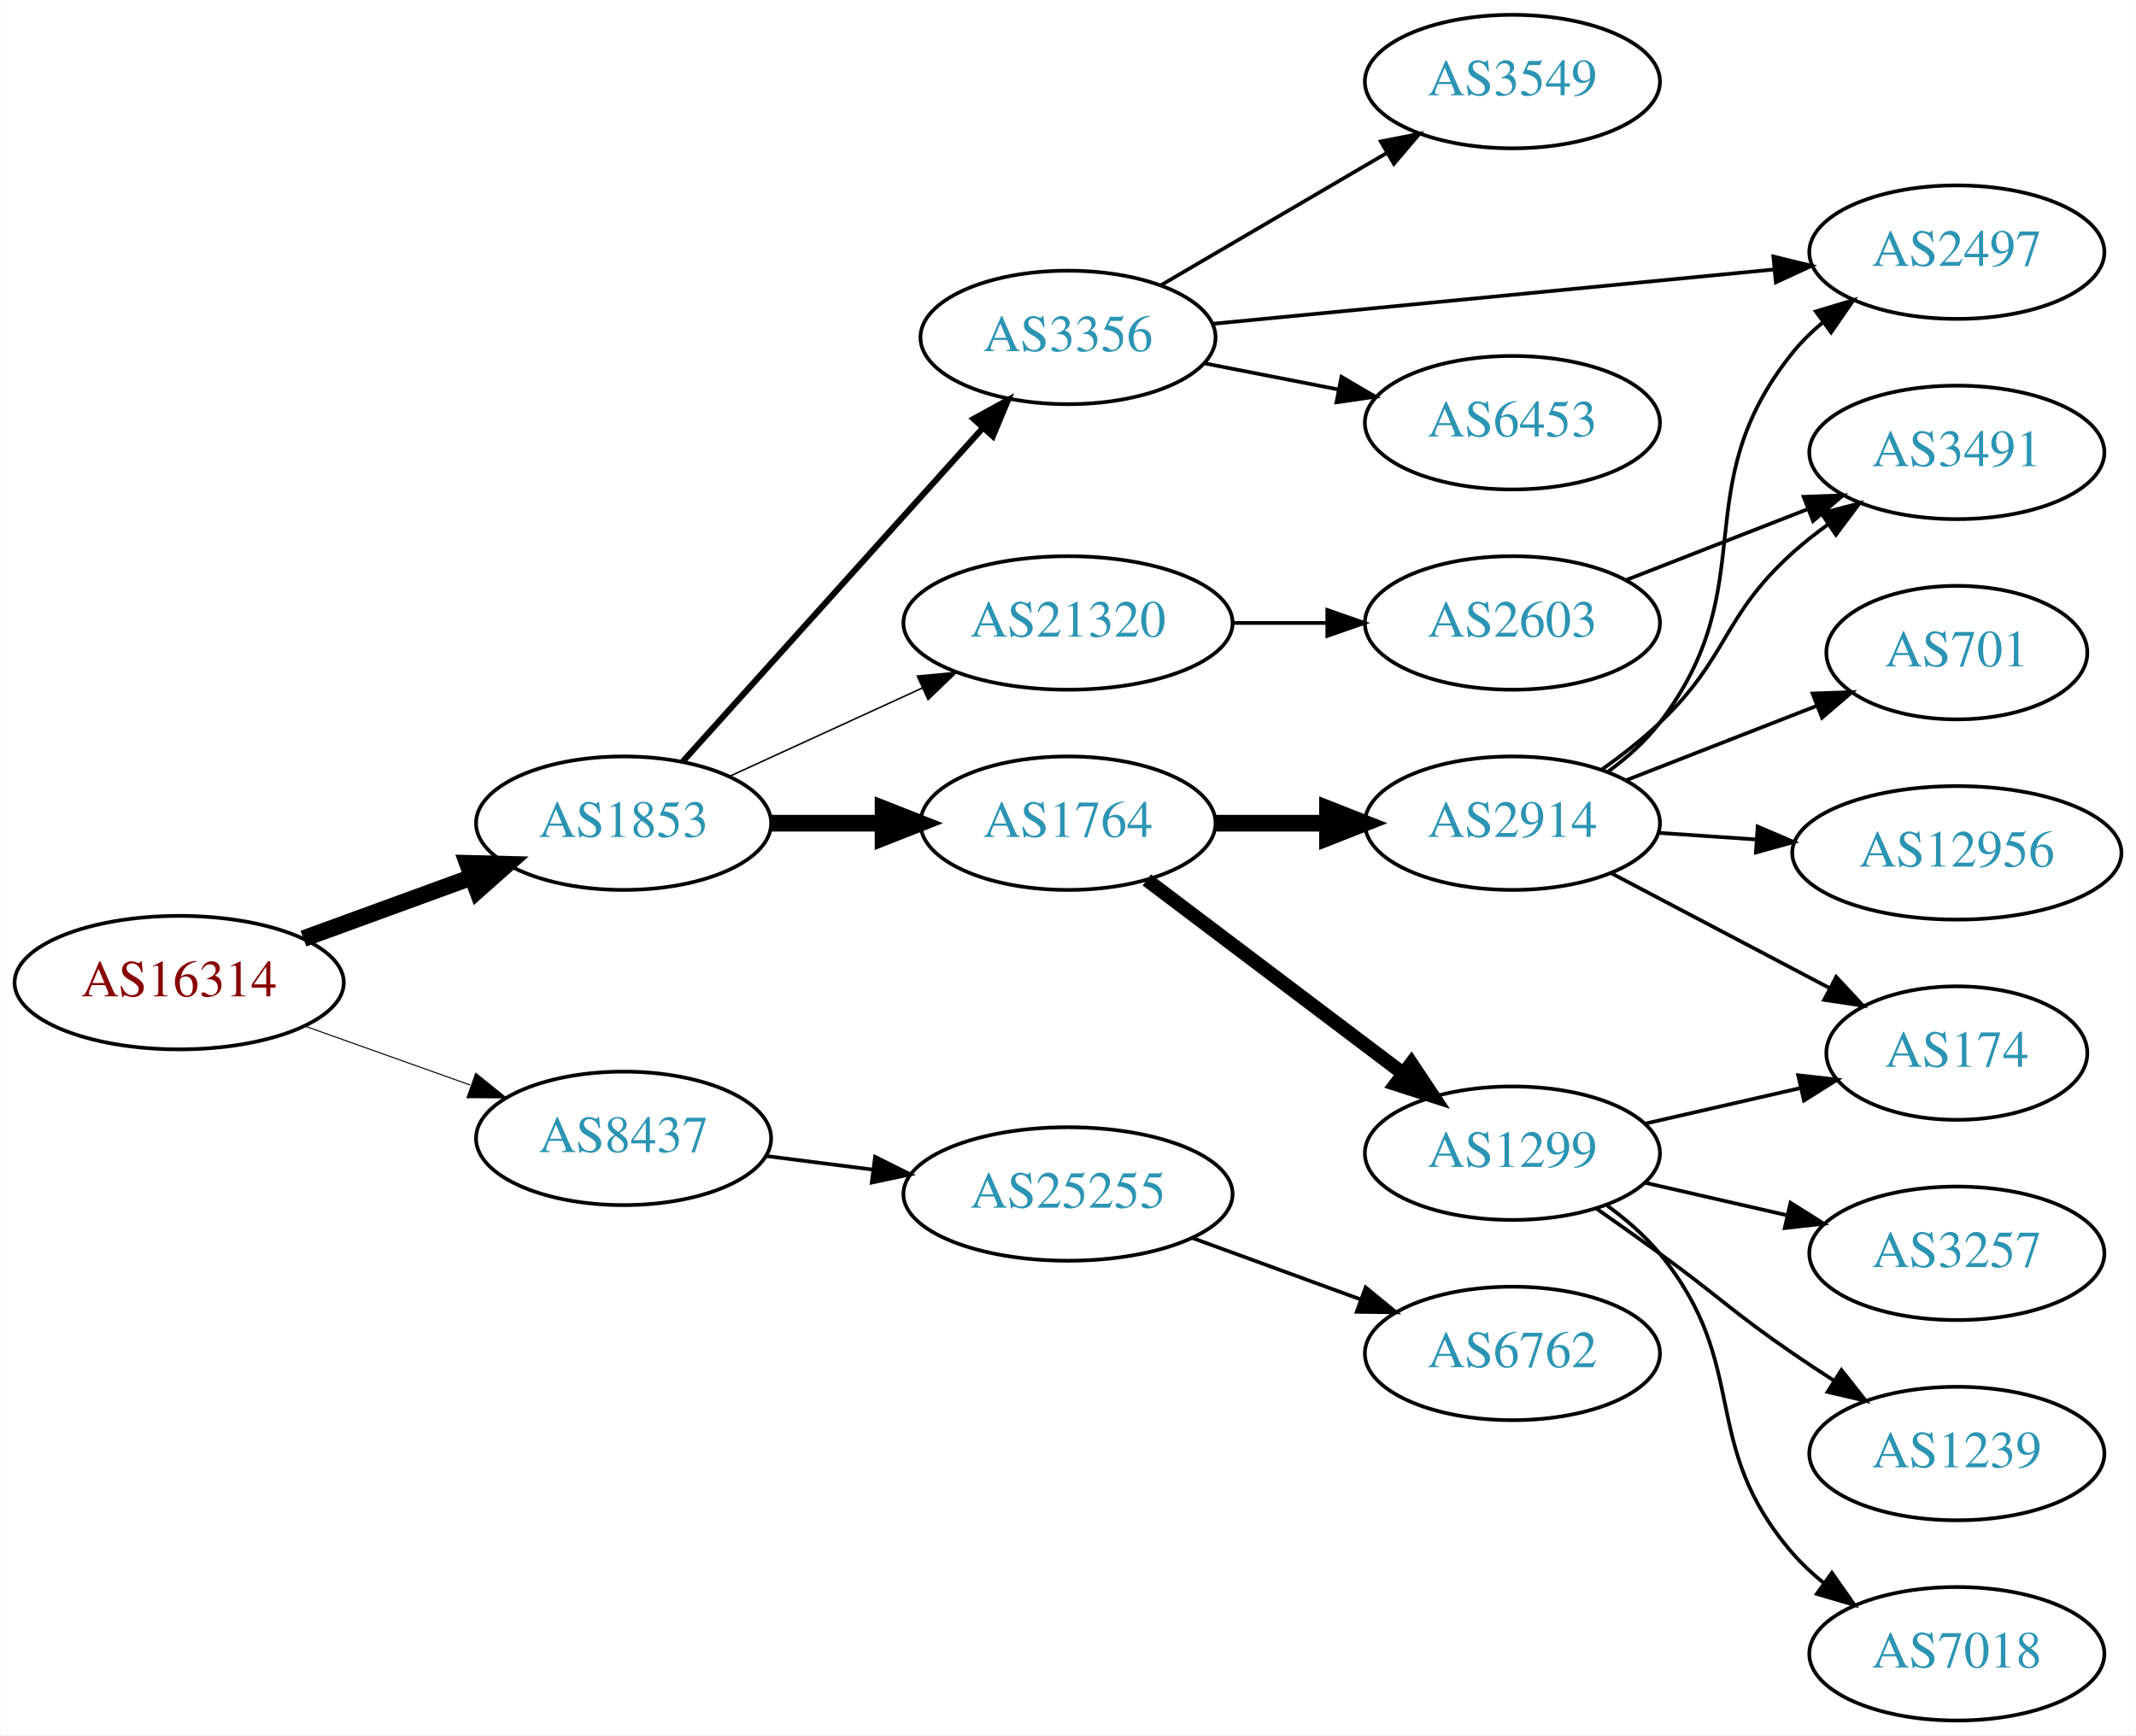
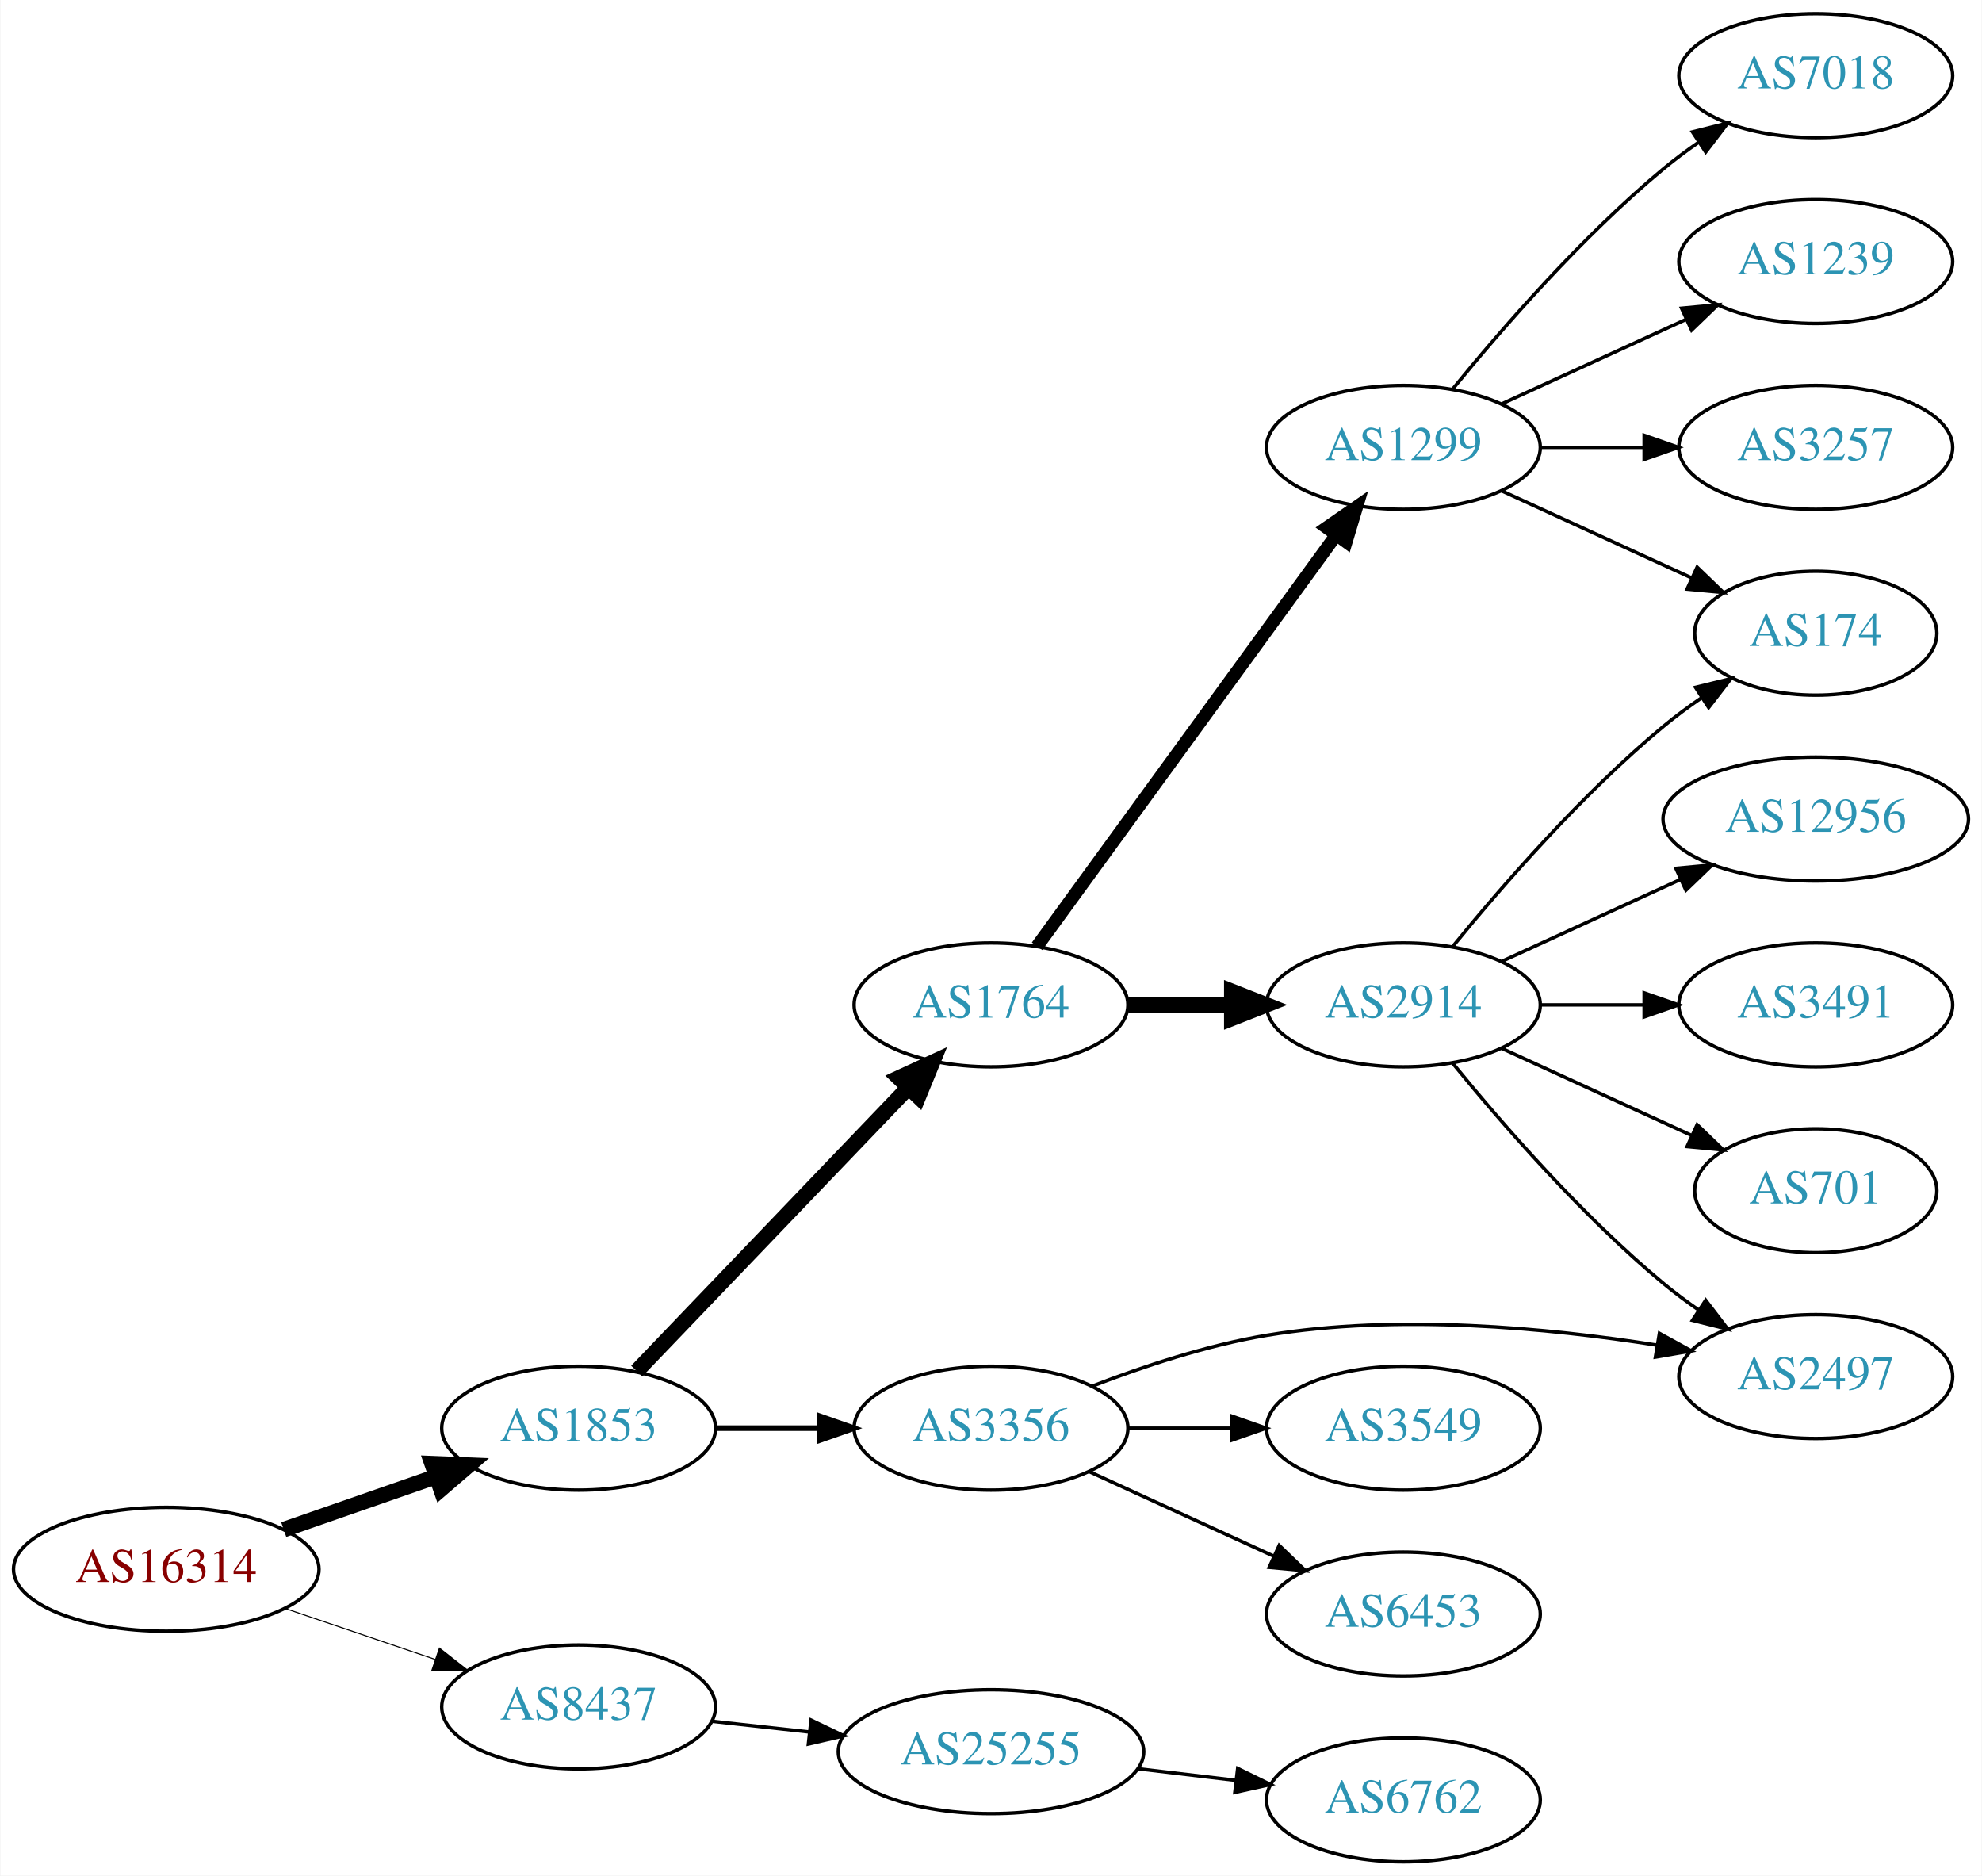
- <svg xmlns="http://www.w3.org/2000/svg" xmlns:xlink="http://www.w3.org/1999/xlink" width="576pt" height="468pt" viewBox="0.00 0.00 575.76 468.00">
-   <g id="graph0" class="graph" transform="scale(1 1) rotate(0) translate(4 464)">
-     <polygon fill="white" stroke="none" points="-4,4 -4,-464 571.762,-464 571.762,4 -4,4" />
+ <svg xmlns="http://www.w3.org/2000/svg" xmlns:xlink="http://www.w3.org/1999/xlink" width="576pt" height="545pt" viewBox="0.00 0.00 575.76 545.00">
+   <g id="graph0" class="graph" transform="scale(1 1) rotate(0) translate(4 541)">
+     <polygon fill="white" stroke="none" points="-4,4 -4,-541 571.762,-541 571.762,4 -4,4" />
    <g id="node1" class="node">
      <g id="a_node1">
        <a xlink:href="/asn/16314" xlink:title="AS16314 ~ Stadlauer Strasse 54 [AT]">
-           <ellipse fill="#ffffff" stroke="black" cx="44.196" cy="-199" rx="44.393" ry="18" />
-           <text text-anchor="middle" x="44.196" y="-195.3" font-family="Times,serif" font-size="14.00" fill="#880000">AS16314</text>
+           <ellipse fill="#ffffff" stroke="black" cx="44.196" cy="-85" rx="44.393" ry="18" />
+           <text text-anchor="middle" x="44.196" y="-81.3" font-family="Times,serif" font-size="14.00" fill="#880000">AS16314</text>
        </a>
      </g>
    </g>
    <g id="node2" class="node">
      <g id="a_node2">
        <a xlink:href="/asn/1853" xlink:title="AS1853 ~ ACOnet Backbone [AT]">
-           <ellipse fill="#ffffff" stroke="black" cx="164.039" cy="-242" rx="39.794" ry="18" />
-           <text text-anchor="middle" x="164.039" y="-238.3" font-family="Times,serif" font-size="14.00" fill="#2c94b3">AS1853</text>
+           <ellipse fill="#ffffff" stroke="black" cx="164.039" cy="-126" rx="39.794" ry="18" />
+           <text text-anchor="middle" x="164.039" y="-122.3" font-family="Times,serif" font-size="14.00" fill="#2c94b3">AS1853</text>
        </a>
      </g>
    </g>
    <g id="edge1" class="edge">
-       <path fill="none" stroke="black" stroke-width="4.5" d="M77.709,-210.864C91.792,-216.003 108.413,-222.067 123.226,-227.473" />
-       <polygon fill="black" stroke="black" stroke-width="4.5" points="121.911,-231.184 132.655,-230.913 124.611,-223.786 121.911,-231.184" />
+       <path fill="none" stroke="black" stroke-width="4.5" d="M78.335,-96.53C92.053,-101.302 108.092,-106.883 122.502,-111.896" />
+       <polygon fill="black" stroke="black" stroke-width="4.5" points="121.43,-115.692 132.168,-115.26 124.018,-108.255 121.43,-115.692" />
    </g>
    <g id="node3" class="node">
      <g id="a_node3">
        <a xlink:href="/asn/8437" xlink:title="AS8437 ~ Hutchison Drei Austria GmbH [AT]">
-           <ellipse fill="#ffffff" stroke="black" cx="164.039" cy="-157" rx="39.794" ry="18" />
-           <text text-anchor="middle" x="164.039" y="-153.3" font-family="Times,serif" font-size="14.00" fill="#2c94b3">AS8437</text>
+           <ellipse fill="#ffffff" stroke="black" cx="164.039" cy="-45" rx="39.794" ry="18" />
+           <text text-anchor="middle" x="164.039" y="-41.3" font-family="Times,serif" font-size="14.00" fill="#2c94b3">AS8437</text>
        </a>
      </g>
    </g>
    <g id="edge2" class="edge">
-       <path fill="none" stroke="black" stroke-width="0.281" d="M78.022,-187.301C91.855,-182.37 108.093,-176.583 122.651,-171.394" />
-       <polygon fill="black" stroke="black" stroke-width="0.281" points="124.166,-174.57 132.411,-167.916 121.816,-167.976 124.166,-174.57" />
+       <path fill="none" stroke="black" stroke-width="0.3" d="M78.65,-73.645C92.251,-69.028 108.093,-63.651 122.354,-58.81" />
+       <polygon fill="black" stroke="black" stroke-width="0.3" points="123.583,-62.089 131.928,-55.56 121.333,-55.46 123.583,-62.089" />
    </g>
    <g id="node4" class="node">
      <g id="a_node4">
        <a xlink:href="/asn/1764" xlink:title="AS1764 ~ NEXTLAYER-AS [AT]">
-           <ellipse fill="#ffffff" stroke="black" cx="283.881" cy="-242" rx="39.794" ry="18" />
-           <text text-anchor="middle" x="283.881" y="-238.3" font-family="Times,serif" font-size="14.00" fill="#2c94b3">AS1764</text>
+           <ellipse fill="#ffffff" stroke="black" cx="283.881" cy="-249" rx="39.794" ry="18" />
+           <text text-anchor="middle" x="283.881" y="-245.3" font-family="Times,serif" font-size="14.00" fill="#2c94b3">AS1764</text>
        </a>
      </g>
    </g>
    <g id="edge3" class="edge">
-       <path fill="none" stroke="black" stroke-width="4.5" d="M203.951,-242C213.505,-242 223.854,-242 233.817,-242" />
-       <polygon fill="black" stroke="black" stroke-width="4.5" points="234.009,-245.938 244.009,-242 234.009,-238.063 234.009,-245.938" />
+       <path fill="none" stroke="black" stroke-width="4.5" d="M180.931,-142.588C201.226,-163.771 236.496,-200.584 259.765,-224.872" />
+       <polygon fill="black" stroke="black" stroke-width="4.5" points="257.103,-227.785 266.864,-232.282 262.789,-222.337 257.103,-227.785" />
    </g>
    <g id="node5" class="node">
      <g id="a_node5">
        <a xlink:href="/asn/3356" xlink:title="AS3356 ~ Level 3 Parent, LLC [US]">
-           <ellipse fill="#ffffff" stroke="black" cx="283.881" cy="-373" rx="39.794" ry="18" />
-           <text text-anchor="middle" x="283.881" y="-369.3" font-family="Times,serif" font-size="14.00" fill="#2c94b3">AS3356</text>
+           <ellipse fill="#ffffff" stroke="black" cx="283.881" cy="-126" rx="39.794" ry="18" />
+           <text text-anchor="middle" x="283.881" y="-122.3" font-family="Times,serif" font-size="14.00" fill="#2c94b3">AS3356</text>
        </a>
      </g>
    </g>
    <g id="edge4" class="edge">
-       <path fill="none" stroke="black" stroke-width="1.636" d="M179.963,-258.591C200.394,-281.303 237.22,-322.24 260.834,-348.491" />
-       <polygon fill="black" stroke="black" stroke-width="1.636" points="258.415,-351.036 267.705,-356.13 263.62,-346.354 258.415,-351.036" />
+       <path fill="none" stroke="black" stroke-width="1.636" d="M203.951,-126C213.505,-126 223.854,-126 233.817,-126" />
+       <polygon fill="black" stroke="black" stroke-width="1.636" points="234.009,-129.5 244.009,-126 234.009,-122.5 234.009,-129.5" />
+     </g>
+     <g id="node18" class="node">
+       <g id="a_node18">
+         <a xlink:href="/asn/25255" xlink:title="AS25255 ~ ==&gt; TELE2 AUSTRIA &lt;== [AT]">
+           <ellipse fill="#ffffff" stroke="black" cx="283.881" cy="-32" rx="44.393" ry="18" />
+           <text text-anchor="middle" x="283.881" y="-28.3" font-family="Times,serif" font-size="14.00" fill="#2c94b3">AS25255</text>
+         </a>
+       </g>
+     </g>
+     <g id="edge19" class="edge">
+       <path fill="none" stroke="black" d="M202.649,-40.851C211.652,-39.858 221.422,-38.78 230.945,-37.73" />
+       <polygon fill="black" stroke="black" points="231.578,-41.181 241.133,-36.605 230.81,-34.223 231.578,-41.181" />
    </g>
    <g id="node6" class="node">
      <g id="a_node6">
-         <a xlink:href="/asn/21320" xlink:title="AS21320 ~ GEANT Vereniging [EU]">
-           <ellipse fill="#ffffff" stroke="black" cx="283.881" cy="-296" rx="44.393" ry="18" />
-           <text text-anchor="middle" x="283.881" y="-292.3" font-family="Times,serif" font-size="14.00" fill="#2c94b3">AS21320</text>
+         <a xlink:href="/asn/1299" xlink:title="AS1299 ~ Telia Carrier [EU]">
+           <ellipse fill="#ffffff" stroke="black" cx="403.724" cy="-411" rx="39.794" ry="18" />
+           <text text-anchor="middle" x="403.724" y="-407.3" font-family="Times,serif" font-size="14.00" fill="#2c94b3">AS1299</text>
        </a>
      </g>
    </g>
    <g id="edge5" class="edge">
-       <path fill="none" stroke="black" stroke-width="0.409" d="M192.667,-254.661C208.165,-261.762 227.732,-270.728 244.678,-278.494" />
-       <polygon fill="black" stroke="black" stroke-width="0.409" points="243.232,-281.681 253.781,-282.665 246.148,-275.317 243.232,-281.681" />
-     </g>
-     <g id="node20" class="node">
-       <g id="a_node20">
-         <a xlink:href="/asn/25255" xlink:title="AS25255 ~ ==&gt; TELE2 AUSTRIA &lt;== [AT]">
-           <ellipse fill="#ffffff" stroke="black" cx="283.881" cy="-142" rx="44.393" ry="18" />
-           <text text-anchor="middle" x="283.881" y="-138.3" font-family="Times,serif" font-size="14.00" fill="#2c94b3">AS25255</text>
-         </a>
-       </g>
-     </g>
-     <g id="edge22" class="edge">
-       <path fill="none" stroke="black" d="M202.325,-152.254C211.533,-151.082 221.56,-149.805 231.314,-148.564" />
-       <polygon fill="black" stroke="black" points="231.856,-152.023 241.334,-147.288 230.972,-145.079 231.856,-152.023" />
+       <path fill="none" stroke="black" stroke-width="3.75" d="M297.27,-266.031C317.991,-294.517 359.795,-351.985 384.083,-385.374" />
+       <polygon fill="black" stroke="black" stroke-width="3.75" points="381.434,-387.682 390.147,-393.71 387.094,-383.564 381.434,-387.682" />
    </g>
    <g id="node7" class="node">
      <g id="a_node7">
-         <a xlink:href="/asn/1299" xlink:title="AS1299 ~ Telia Carrier [EU]">
-           <ellipse fill="#ffffff" stroke="black" cx="403.724" cy="-153" rx="39.794" ry="18" />
-           <text text-anchor="middle" x="403.724" y="-149.3" font-family="Times,serif" font-size="14.00" fill="#2c94b3">AS1299</text>
+         <a xlink:href="/asn/2914" xlink:title="AS2914 ~ NTT America, Inc. [US]">
+           <ellipse fill="#ffffff" stroke="black" cx="403.724" cy="-249" rx="39.794" ry="18" />
+           <text text-anchor="middle" x="403.724" y="-245.3" font-family="Times,serif" font-size="14.00" fill="#2c94b3">AS2914</text>
        </a>
      </g>
    </g>
    <g id="edge6" class="edge">
-       <path fill="none" stroke="black" stroke-width="3.75" d="M305.139,-226.7C324.194,-212.309 352.908,-190.623 374.261,-174.496" />
-       <polygon fill="black" stroke="black" stroke-width="3.75" points="376.465,-177.218 382.336,-168.398 372.247,-171.632 376.465,-177.218" />
+       <path fill="none" stroke="black" stroke-width="4.5" d="M323.794,-249C333.347,-249 343.697,-249 353.659,-249" />
+       <polygon fill="black" stroke="black" stroke-width="4.5" points="353.852,-252.938 363.852,-249 353.852,-245.063 353.852,-252.938" />
+     </g>
+     <g id="node13" class="node">
+       <g id="a_node13">
+         <a xlink:href="/asn/2497" xlink:title="AS2497 ~ Internet Initiative Japan Inc. [JP]">
+           <ellipse fill="#ffffff" stroke="black" cx="523.566" cy="-141" rx="39.794" ry="18" />
+           <text text-anchor="middle" x="523.566" y="-137.3" font-family="Times,serif" font-size="14.00" fill="#2c94b3">AS2497</text>
+         </a>
+       </g>
+     </g>
+     <g id="edge17" class="edge">
+       <path fill="none" stroke="black" d="M313.258,-138.208C328.096,-143.936 346.737,-150.125 364.077,-153 402.029,-159.292 445.648,-155.172 477.506,-150.114" />
+       <polygon fill="black" stroke="black" points="478.132,-153.559 487.414,-148.452 476.973,-146.655 478.132,-153.559" />
+     </g>
+     <g id="node16" class="node">
+       <g id="a_node16">
+         <a xlink:href="/asn/3549" xlink:title="AS3549 ~ Level 3 Parent, LLC [US]">
+           <ellipse fill="#ffffff" stroke="black" cx="403.724" cy="-126" rx="39.794" ry="18" />
+           <text text-anchor="middle" x="403.724" y="-122.3" font-family="Times,serif" font-size="14.00" fill="#2c94b3">AS3549</text>
+         </a>
+       </g>
+     </g>
+     <g id="edge16" class="edge">
+       <path fill="none" stroke="black" d="M323.794,-126C333.347,-126 343.697,-126 353.659,-126" />
+       <polygon fill="black" stroke="black" points="353.852,-129.5 363.852,-126 353.852,-122.5 353.852,-129.5" />
+     </g>
+     <g id="node17" class="node">
+       <g id="a_node17">
+         <a xlink:href="/asn/6453" xlink:title="AS6453 ~ TATA COMMUNICATIONS (AMERICA) INC [US]">
+           <ellipse fill="#ffffff" stroke="black" cx="403.724" cy="-72" rx="39.794" ry="18" />
+           <text text-anchor="middle" x="403.724" y="-68.3" font-family="Times,serif" font-size="14.00" fill="#2c94b3">AS6453</text>
+         </a>
+       </g>
+     </g>
+     <g id="edge18" class="edge">
+       <path fill="none" stroke="black" d="M312.51,-113.339C328.467,-106.027 348.738,-96.739 366.02,-88.819" />
+       <polygon fill="black" stroke="black" points="367.635,-91.929 375.268,-84.581 364.719,-85.565 367.635,-91.929" />
    </g>
    <g id="node8" class="node">
      <g id="a_node8">
-         <a xlink:href="/asn/2914" xlink:title="AS2914 ~ NTT America, Inc. [US]">
-           <ellipse fill="#ffffff" stroke="black" cx="403.724" cy="-242" rx="39.794" ry="18" />
-           <text text-anchor="middle" x="403.724" y="-238.3" font-family="Times,serif" font-size="14.00" fill="#2c94b3">AS2914</text>
+         <a xlink:href="/asn/174" xlink:title="AS174 ~ Cogent Communications [US]">
+           <ellipse fill="#ffffff" stroke="black" cx="523.566" cy="-357" rx="35.194" ry="18" />
+           <text text-anchor="middle" x="523.566" y="-353.3" font-family="Times,serif" font-size="14.00" fill="#2c94b3">AS174</text>
        </a>
      </g>
    </g>
    <g id="edge7" class="edge">
-       <path fill="none" stroke="black" stroke-width="4.5" d="M323.794,-242C333.347,-242 343.697,-242 353.659,-242" />
-       <polygon fill="black" stroke="black" stroke-width="4.5" points="353.852,-245.938 363.852,-242 353.852,-238.063 353.852,-245.938" />
+       <path fill="none" stroke="black" d="M432.353,-398.339C448.769,-390.817 469.75,-381.202 487.347,-373.139" />
+       <polygon fill="black" stroke="black" points="489.092,-376.189 496.725,-368.842 486.176,-369.826 489.092,-376.189" />
+     </g>
+     <g id="node9" class="node">
+       <g id="a_node9">
+         <a xlink:href="/asn/7018" xlink:title="AS7018 ~ AT&amp;T Services, Inc. [US]">
+           <ellipse fill="#ffffff" stroke="black" cx="523.566" cy="-519" rx="39.794" ry="18" />
+           <text text-anchor="middle" x="523.566" y="-515.3" font-family="Times,serif" font-size="14.00" fill="#2c94b3">AS7018</text>
+         </a>
+       </g>
+     </g>
+     <g id="edge8" class="edge">
+       <path fill="none" stroke="black" d="M418.143,-428.065C432.257,-445.375 455.672,-472.345 479.37,-492 482.587,-494.668 486.087,-497.27 489.658,-499.741" />
+       <polygon fill="black" stroke="black" points="487.735,-502.666 498.014,-505.236 491.581,-496.817 487.735,-502.666" />
    </g>
    <g id="node10" class="node">
      <g id="a_node10">
-         <a xlink:href="/asn/2497" xlink:title="AS2497 ~ Internet Initiative Japan Inc. [JP]">
-           <ellipse fill="#ffffff" stroke="black" cx="523.566" cy="-396" rx="39.794" ry="18" />
-           <text text-anchor="middle" x="523.566" y="-392.3" font-family="Times,serif" font-size="14.00" fill="#2c94b3">AS2497</text>
-         </a>
-       </g>
-     </g>
-     <g id="edge19" class="edge">
-       <path fill="none" stroke="black" d="M322.806,-376.67C363.904,-380.647 429.59,-387.003 474.331,-391.332" />
-       <polygon fill="black" stroke="black" points="474.093,-394.826 484.383,-392.305 474.767,-387.858 474.093,-394.826" />
-     </g>
-     <g id="node18" class="node">
-       <g id="a_node18">
-         <a xlink:href="/asn/6453" xlink:title="AS6453 ~ TATA COMMUNICATIONS (AMERICA) INC [US]">
-           <ellipse fill="#ffffff" stroke="black" cx="403.724" cy="-350" rx="39.794" ry="18" />
-           <text text-anchor="middle" x="403.724" y="-346.3" font-family="Times,serif" font-size="14.00" fill="#2c94b3">AS6453</text>
-         </a>
-       </g>
-     </g>
-     <g id="edge20" class="edge">
-       <path fill="none" stroke="black" d="M320.558,-366.037C331.989,-363.806 344.811,-361.303 356.865,-358.951" />
-       <polygon fill="black" stroke="black" points="357.618,-362.37 366.762,-357.019 356.277,-355.499 357.618,-362.37" />
-     </g>
-     <g id="node19" class="node">
-       <g id="a_node19">
-         <a xlink:href="/asn/3549" xlink:title="AS3549 ~ Level 3 Parent, LLC [US]">
-           <ellipse fill="#ffffff" stroke="black" cx="403.724" cy="-442" rx="39.794" ry="18" />
-           <text text-anchor="middle" x="403.724" y="-438.3" font-family="Times,serif" font-size="14.00" fill="#2c94b3">AS3549</text>
-         </a>
-       </g>
-     </g>
-     <g id="edge21" class="edge">
-       <path fill="none" stroke="black" d="M309.013,-387.13C326.568,-397.409 350.543,-411.447 369.848,-422.75" />
-       <polygon fill="black" stroke="black" points="368.226,-425.857 378.624,-427.889 371.763,-419.816 368.226,-425.857" />
-     </g>
-     <g id="node17" class="node">
-       <g id="a_node17">
-         <a xlink:href="/asn/2603" xlink:title="AS2603 ~ NORDUnet [NO]">
-           <ellipse fill="#ffffff" stroke="black" cx="403.724" cy="-296" rx="39.794" ry="18" />
-           <text text-anchor="middle" x="403.724" y="-292.3" font-family="Times,serif" font-size="14.00" fill="#2c94b3">AS2603</text>
-         </a>
-       </g>
-     </g>
-     <g id="edge17" class="edge">
-       <path fill="none" stroke="black" d="M328.092,-296C336.405,-296 345.168,-296 353.65,-296" />
-       <polygon fill="black" stroke="black" points="353.809,-299.5 363.809,-296 353.809,-292.5 353.809,-299.5" />
-     </g>
-     <g id="node13" class="node">
-       <g id="a_node13">
-         <a xlink:href="/asn/174" xlink:title="AS174 ~ Cogent Communications [US]">
-           <ellipse fill="#ffffff" stroke="black" cx="523.566" cy="-180" rx="35.194" ry="18" />
-           <text text-anchor="middle" x="523.566" y="-176.3" font-family="Times,serif" font-size="14.00" fill="#2c94b3">AS174</text>
-         </a>
-       </g>
-     </g>
-     <g id="edge13" class="edge">
-       <path fill="none" stroke="black" d="M439.443,-160.955C452.536,-163.955 467.558,-167.396 481.199,-170.522" />
-       <polygon fill="black" stroke="black" points="480.777,-174.016 491.306,-172.838 482.34,-167.193 480.777,-174.016" />
-     </g>
-     <g id="node14" class="node">
-       <g id="a_node14">
-         <a xlink:href="/asn/3257" xlink:title="AS3257 ~ GTT [DE]">
-           <ellipse fill="#ffffff" stroke="black" cx="523.566" cy="-126" rx="39.794" ry="18" />
-           <text text-anchor="middle" x="523.566" y="-122.3" font-family="Times,serif" font-size="14.00" fill="#2c94b3">AS3257</text>
-         </a>
-       </g>
-     </g>
-     <g id="edge14" class="edge">
-       <path fill="none" stroke="black" d="M439.443,-145.045C451.443,-142.296 465.064,-139.175 477.756,-136.267" />
-       <polygon fill="black" stroke="black" points="478.722,-139.636 487.688,-133.991 477.159,-132.813 478.722,-139.636" />
-     </g>
-     <g id="node15" class="node">
-       <g id="a_node15">
        <a xlink:href="/asn/1239" xlink:title="AS1239 ~ Sprint [US]">
-           <ellipse fill="#ffffff" stroke="black" cx="523.566" cy="-72" rx="39.794" ry="18" />
-           <text text-anchor="middle" x="523.566" y="-68.3" font-family="Times,serif" font-size="14.00" fill="#2c94b3">AS1239</text>
-         </a>
-       </g>
-     </g>
-     <g id="edge15" class="edge">
-       <path fill="none" stroke="black" d="M426.481,-137.991C432.015,-134.121 437.934,-129.936 443.37,-126 459.57,-114.271 462.876,-110.311 479.37,-99 482.899,-96.581 486.636,-94.111 490.377,-91.698" />
-       <polygon fill="black" stroke="black" points="492.449,-94.528 499.018,-86.216 488.699,-88.618 492.449,-94.528" />
-     </g>
-     <g id="node16" class="node">
-       <g id="a_node16">
-         <a xlink:href="/asn/7018" xlink:title="AS7018 ~ AT&amp;T Services, Inc. [US]">
-           <ellipse fill="#ffffff" stroke="black" cx="523.566" cy="-18" rx="39.794" ry="18" />
-           <text text-anchor="middle" x="523.566" y="-14.3" font-family="Times,serif" font-size="14.00" fill="#2c94b3">AS7018</text>
-         </a>
-       </g>
-     </g>
-     <g id="edge16" class="edge">
-       <path fill="none" stroke="black" d="M429.305,-138.844C434.399,-135.128 439.413,-130.799 443.37,-126 468.435,-95.606 453.536,-74.742 479.37,-45 481.835,-42.162 484.672,-39.523 487.689,-37.094" />
-       <polygon fill="black" stroke="black" points="489.876,-39.833 495.968,-31.164 485.8,-34.142 489.876,-39.833" />
-     </g>
-     <g id="node9" class="node">
-       <g id="a_node9">
-         <a xlink:href="/asn/701" xlink:title="AS701 ~ UUNET [US]">
-           <ellipse fill="#ffffff" stroke="black" cx="523.566" cy="-288" rx="35.194" ry="18" />
-           <text text-anchor="middle" x="523.566" y="-284.3" font-family="Times,serif" font-size="14.00" fill="#2c94b3">AS701</text>
-         </a>
-       </g>
-     </g>
-     <g id="edge8" class="edge">
-       <path fill="none" stroke="black" d="M434.46,-253.608C450.078,-259.704 469.354,-267.229 485.891,-273.684" />
-       <polygon fill="black" stroke="black" points="484.674,-276.966 495.262,-277.342 487.22,-270.445 484.674,-276.966" />
+           <ellipse fill="#ffffff" stroke="black" cx="523.566" cy="-465" rx="39.794" ry="18" />
+           <text text-anchor="middle" x="523.566" y="-461.3" font-family="Times,serif" font-size="14.00" fill="#2c94b3">AS1239</text>
+         </a>
+       </g>
    </g>
    <g id="edge9" class="edge">
-       <path fill="none" stroke="black" d="M429.567,-255.948C434.648,-259.674 439.59,-264.06 443.37,-269 472.08,-306.511 449.71,-332.236 479.37,-369 481.73,-371.925 484.497,-374.623 487.471,-377.089" />
-       <polygon fill="black" stroke="black" points="485.543,-380.015 495.688,-383.07 489.663,-374.356 485.543,-380.015" />
+       <path fill="none" stroke="black" d="M432.353,-423.661C448.31,-430.973 468.58,-440.261 485.863,-448.181" />
+       <polygon fill="black" stroke="black" points="484.562,-451.435 495.111,-452.419 487.478,-445.071 484.562,-451.435" />
    </g>
    <g id="node11" class="node">
      <g id="a_node11">
-         <a xlink:href="/asn/3491" xlink:title="AS3491 ~ PCCW Global, Inc. [US]">
-           <ellipse fill="#ffffff" stroke="black" cx="523.566" cy="-342" rx="39.794" ry="18" />
-           <text text-anchor="middle" x="523.566" y="-338.3" font-family="Times,serif" font-size="14.00" fill="#2c94b3">AS3491</text>
+         <a xlink:href="/asn/3257" xlink:title="AS3257 ~ GTT [DE]">
+           <ellipse fill="#ffffff" stroke="black" cx="523.566" cy="-411" rx="39.794" ry="18" />
+           <text text-anchor="middle" x="523.566" y="-407.3" font-family="Times,serif" font-size="14.00" fill="#2c94b3">AS3257</text>
        </a>
      </g>
    </g>
    <g id="edge10" class="edge">
-       <path fill="none" stroke="black" d="M427.666,-256.353C433.06,-260.172 438.616,-264.497 443.37,-269 462.218,-286.853 460.071,-297.635 479.37,-315 482.318,-317.653 485.559,-320.205 488.9,-322.609" />
-       <polygon fill="black" stroke="black" points="487.047,-325.582 497.298,-328.259 490.954,-319.773 487.047,-325.582" />
+       <path fill="none" stroke="black" d="M443.636,-411C453.19,-411 463.539,-411 473.502,-411" />
+       <polygon fill="black" stroke="black" points="473.695,-414.5 483.695,-411 473.694,-407.5 473.695,-414.5" />
+     </g>
+     <g id="edge11" class="edge">
+       <path fill="none" stroke="black" d="M418.143,-266.065C432.257,-283.375 455.672,-310.345 479.37,-330 482.833,-332.872 486.626,-335.669 490.48,-338.308" />
+       <polygon fill="black" stroke="black" points="488.623,-341.275 498.913,-343.797 492.442,-335.408 488.623,-341.275" />
    </g>
    <g id="node12" class="node">
      <g id="a_node12">
        <a xlink:href="/asn/12956" xlink:title="AS12956 ~ TELXIUS [ES]">
-           <ellipse fill="#ffffff" stroke="black" cx="523.566" cy="-234" rx="44.393" ry="18" />
-           <text text-anchor="middle" x="523.566" y="-230.3" font-family="Times,serif" font-size="14.00" fill="#2c94b3">AS12956</text>
-         </a>
-       </g>
-     </g>
-     <g id="edge11" class="edge">
-       <path fill="none" stroke="black" d="M442.984,-239.403C451.48,-238.826 460.633,-238.205 469.599,-237.596" />
-       <polygon fill="black" stroke="black" points="469.859,-241.086 479.599,-236.917 469.385,-234.102 469.859,-241.086" />
+           <ellipse fill="#ffffff" stroke="black" cx="523.566" cy="-303" rx="44.393" ry="18" />
+           <text text-anchor="middle" x="523.566" y="-299.3" font-family="Times,serif" font-size="14.00" fill="#2c94b3">AS12956</text>
+         </a>
+       </g>
    </g>
    <g id="edge12" class="edge">
-       <path fill="none" stroke="black" d="M430.294,-228.547C447.551,-219.468 470.498,-207.394 489.192,-197.559" />
-       <polygon fill="black" stroke="black" points="491.034,-200.545 498.254,-192.791 487.775,-194.35 491.034,-200.545" />
-     </g>
-     <g id="edge18" class="edge">
-       <path fill="none" stroke="black" d="M434.46,-307.608C449.254,-313.382 467.332,-320.439 483.253,-326.654" />
-       <polygon fill="black" stroke="black" points="482.251,-330.02 492.839,-330.396 484.796,-323.499 482.251,-330.02" />
-     </g>
-     <g id="node21" class="node">
-       <g id="a_node21">
+       <path fill="none" stroke="black" d="M432.353,-261.661C447.85,-268.762 467.417,-277.728 484.364,-285.494" />
+       <polygon fill="black" stroke="black" points="482.917,-288.681 493.466,-289.665 485.833,-282.317 482.917,-288.681" />
+     </g>
+     <g id="edge13" class="edge">
+       <path fill="none" stroke="black" d="M418.143,-231.935C432.257,-214.625 455.672,-187.655 479.37,-168 482.587,-165.332 486.087,-162.73 489.658,-160.259" />
+       <polygon fill="black" stroke="black" points="491.581,-163.183 498.014,-154.764 487.735,-157.334 491.581,-163.183" />
+     </g>
+     <g id="node14" class="node">
+       <g id="a_node14">
+         <a xlink:href="/asn/3491" xlink:title="AS3491 ~ PCCW Global, Inc. [US]">
+           <ellipse fill="#ffffff" stroke="black" cx="523.566" cy="-249" rx="39.794" ry="18" />
+           <text text-anchor="middle" x="523.566" y="-245.3" font-family="Times,serif" font-size="14.00" fill="#2c94b3">AS3491</text>
+         </a>
+       </g>
+     </g>
+     <g id="edge14" class="edge">
+       <path fill="none" stroke="black" d="M443.636,-249C453.19,-249 463.539,-249 473.502,-249" />
+       <polygon fill="black" stroke="black" points="473.695,-252.5 483.695,-249 473.694,-245.5 473.695,-252.5" />
+     </g>
+     <g id="node15" class="node">
+       <g id="a_node15">
+         <a xlink:href="/asn/701" xlink:title="AS701 ~ UUNET [US]">
+           <ellipse fill="#ffffff" stroke="black" cx="523.566" cy="-195" rx="35.194" ry="18" />
+           <text text-anchor="middle" x="523.566" y="-191.3" font-family="Times,serif" font-size="14.00" fill="#2c94b3">AS701</text>
+         </a>
+       </g>
+     </g>
+     <g id="edge15" class="edge">
+       <path fill="none" stroke="black" d="M432.353,-236.339C448.769,-228.817 469.75,-219.202 487.347,-211.139" />
+       <polygon fill="black" stroke="black" points="489.092,-214.189 496.725,-206.842 486.176,-207.826 489.092,-214.189" />
+     </g>
+     <g id="node19" class="node">
+       <g id="a_node19">
        <a xlink:href="/asn/6762" xlink:title="AS6762 ~ TELECOM ITALIA SPARKLE S.p.A. [IT]">
-           <ellipse fill="#ffffff" stroke="black" cx="403.724" cy="-99" rx="39.794" ry="18" />
-           <text text-anchor="middle" x="403.724" y="-95.3" font-family="Times,serif" font-size="14.00" fill="#2c94b3">AS6762</text>
-         </a>
-       </g>
-     </g>
-     <g id="edge23" class="edge">
-       <path fill="none" stroke="black" d="M317.394,-130.136C331.477,-124.997 348.098,-118.933 362.912,-113.527" />
-       <polygon fill="black" stroke="black" points="364.146,-116.803 372.34,-110.087 361.747,-110.227 364.146,-116.803" />
+           <ellipse fill="#ffffff" stroke="black" cx="403.724" cy="-18" rx="39.794" ry="18" />
+           <text text-anchor="middle" x="403.724" y="-14.3" font-family="Times,serif" font-size="14.00" fill="#2c94b3">AS6762</text>
+         </a>
+       </g>
+     </g>
+     <g id="edge20" class="edge">
+       <path fill="none" stroke="black" d="M326.428,-27.064C335.674,-25.966 345.547,-24.793 355.018,-23.668" />
+       <polygon fill="black" stroke="black" points="355.572,-27.126 365.09,-22.471 354.746,-20.175 355.572,-27.126" />
    </g>
  </g>
</svg>
